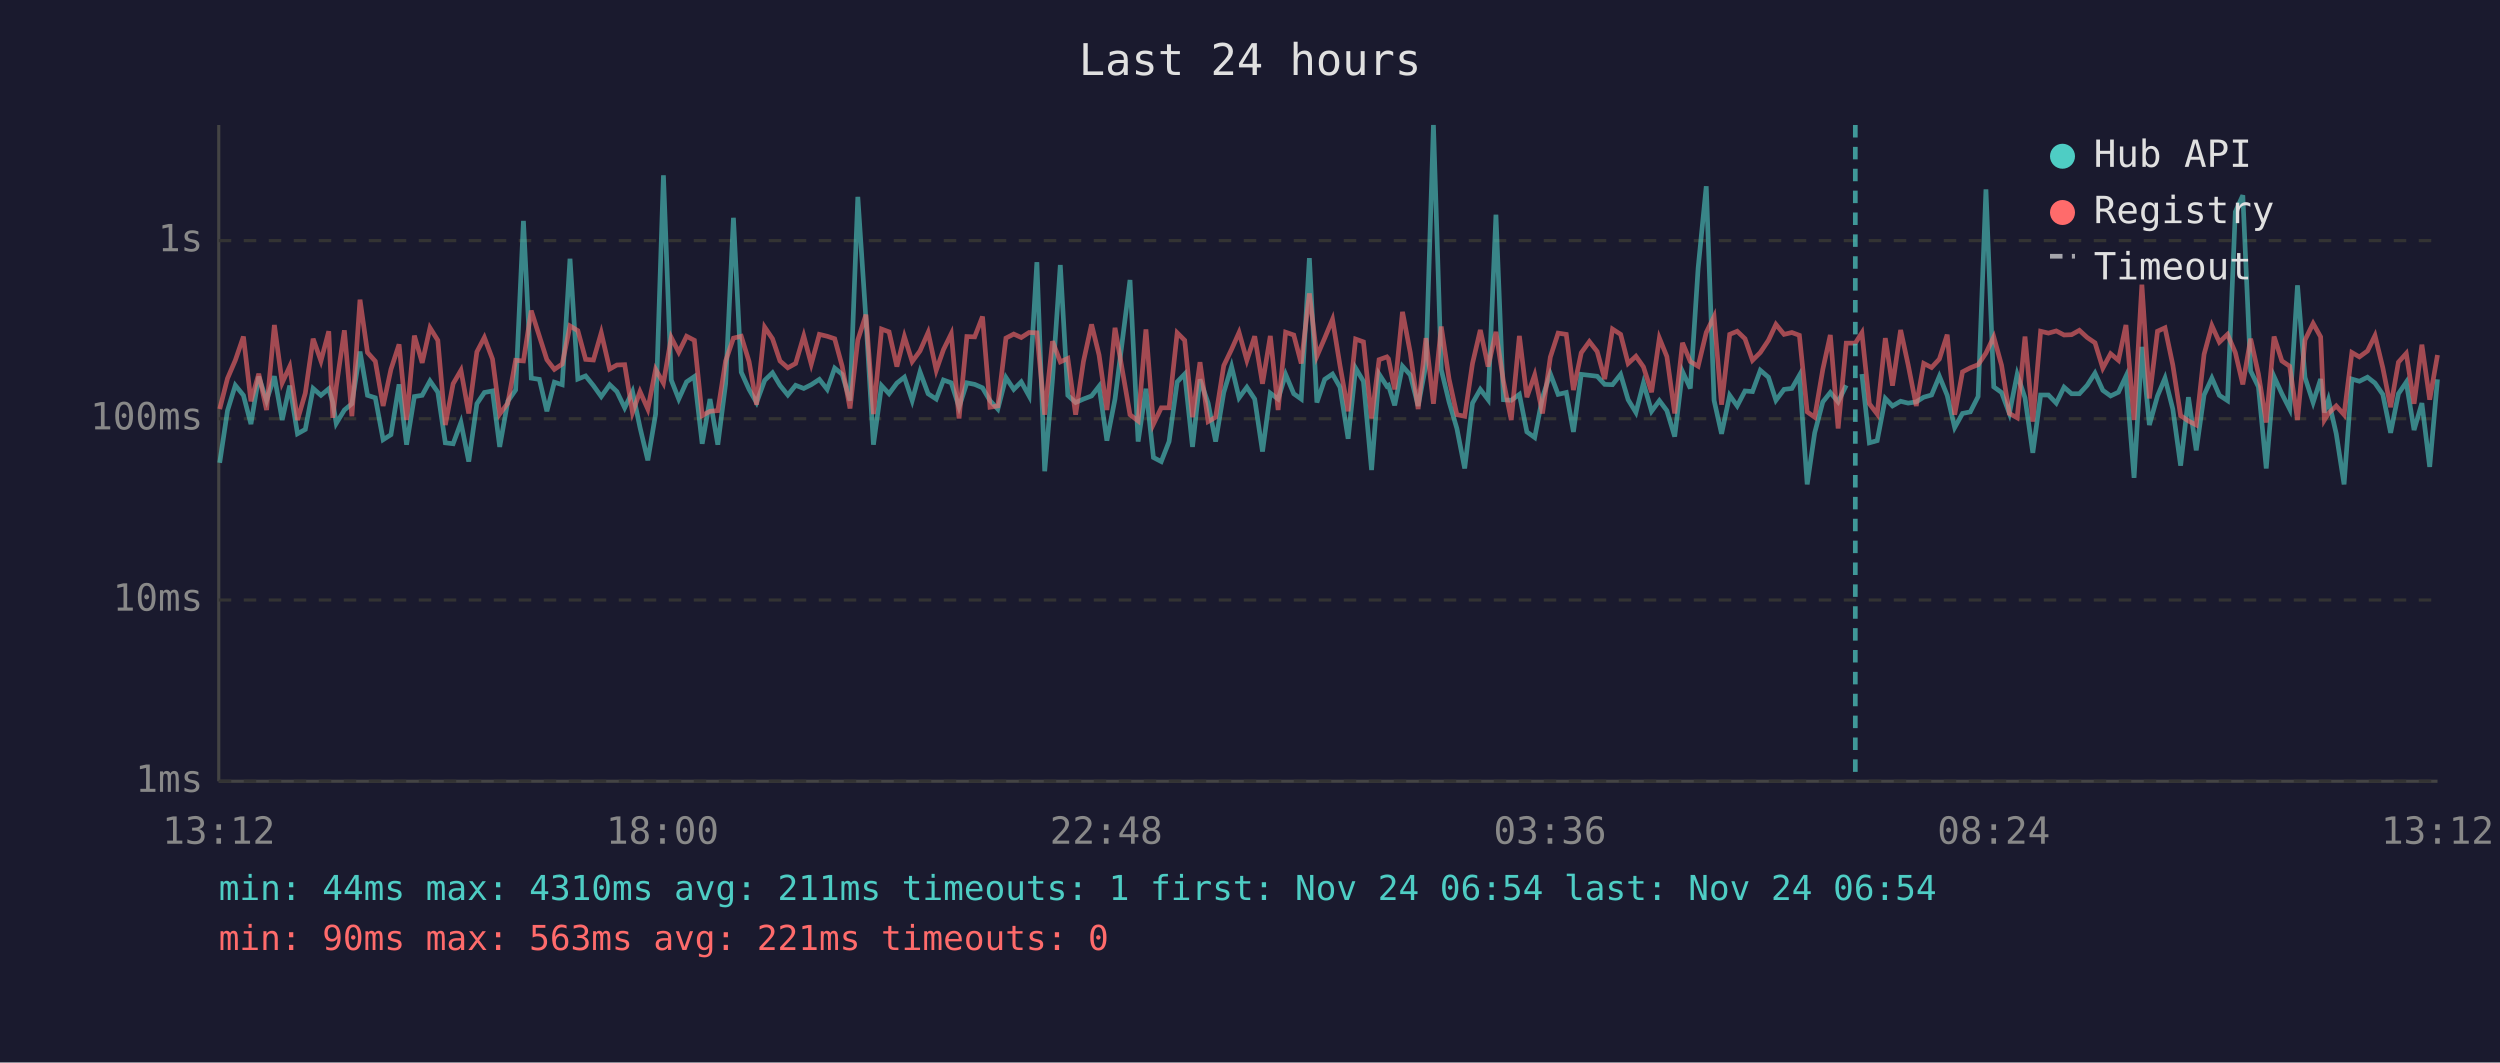
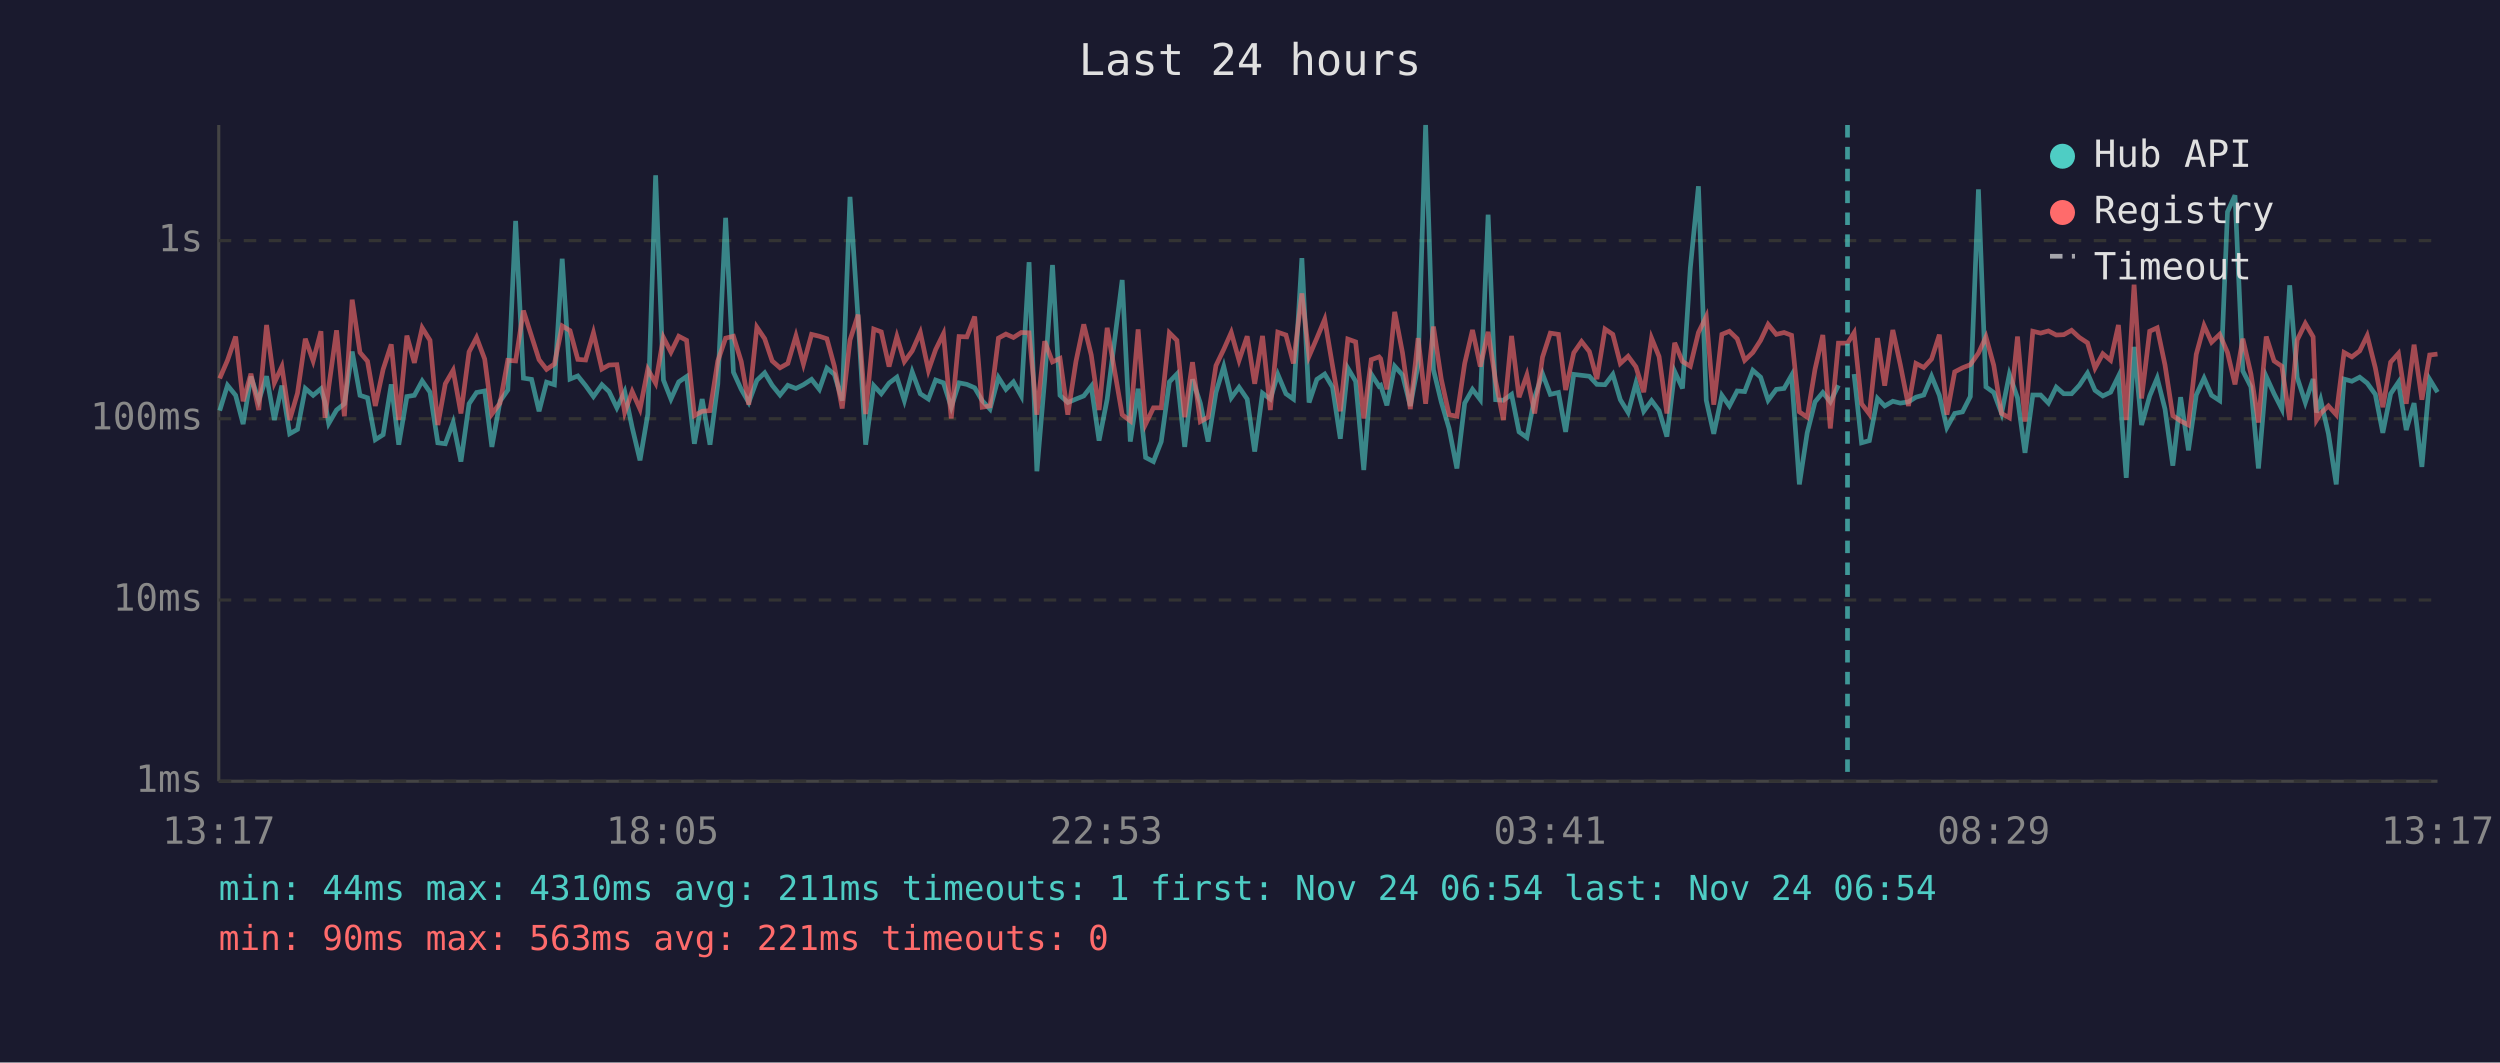
<svg xmlns="http://www.w3.org/2000/svg" viewBox="0 0 800 340" font-family="monospace" font-size="12">
  <rect width="800" height="340" fill="#1a1a2e" />
  <text x="400" y="24" fill="#e0e0e0" font-size="14" text-anchor="middle">Last 24 hours</text>
  <line x1="70" y1="40" x2="70" y2="250" stroke="#444" stroke-width="1" />
  <line x1="70" y1="250" x2="780" y2="250" stroke="#444" stroke-width="1" />
  <line x1="70" y1="250" x2="780" y2="250" stroke="#333" stroke-width="1" stroke-dasharray="4" />
  <text x="65" y="250" fill="#888" text-anchor="end" dominant-baseline="middle">1ms</text>
  <line x1="70" y1="192" x2="780" y2="192" stroke="#333" stroke-width="1" stroke-dasharray="4" />
  <text x="65" y="192" fill="#888" text-anchor="end" dominant-baseline="middle">10ms</text>
  <line x1="70" y1="134" x2="780" y2="134" stroke="#333" stroke-width="1" stroke-dasharray="4" />
  <text x="65" y="134" fill="#888" text-anchor="end" dominant-baseline="middle">100ms</text>
  <line x1="70" y1="77" x2="780" y2="77" stroke="#333" stroke-width="1" stroke-dasharray="4" />
  <text x="65" y="77" fill="#888" text-anchor="end" dominant-baseline="middle">1s</text>
-   <text x="70" y="270" fill="#888" text-anchor="middle">13:12</text>
-   <text x="212" y="270" fill="#888" text-anchor="middle">18:00</text>
-   <text x="354" y="270" fill="#888" text-anchor="middle">22:48</text>
-   <text x="496" y="270" fill="#888" text-anchor="middle">03:36</text>
-   <text x="638" y="270" fill="#888" text-anchor="middle">08:24</text>
-   <text x="780" y="270" fill="#888" text-anchor="middle">13:12</text>
-   <polyline points="70.3,148.1 72.8,131.4 75.3,123.3 77.9,126.5 80.3,135.7 82.8,120.5 85.3,128.2 87.8,120.4 90.3,134.4 92.7,123.4 95.2,138.8 97.7,137.4 100.2,124.3 102.7,126.5 105.2,124.4 106.5,128.8 107.6,135.5 110.2,131.2 112.6,129.2 115.2,112.5 117.6,126.5 120.1,127.3 122.6,140.7 125.1,139.1 127.7,123.0 130.1,142.3 132.6,126.9 135.1,126.5 137.6,121.9 140.1,125.5 142.5,141.7 145.0,142.0 147.5,135.2 150.0,147.7 152.6,129.2 155.0,125.6 157.6,125.1 159.9,143.0 162.5,128.4 165.0,124.8 167.5,70.7 170.0,121.0 172.6,121.4 175.0,131.6 177.4,122.3 179.9,123.1 182.4,82.8 184.9,121.3 187.4,120.3 189.9,123.4 192.4,126.9 195.1,123.1 197.4,125.3 199.9,130.5 202.4,125.3 204.8,136.8 207.3,147.3 209.8,132.5 212.3,56.1 214.8,121.6 217.2,127.7 219.7,122.2 222.2,120.5 224.7,142.0 227.2,127.7 229.7,142.3 232.2,122.8 234.7,69.7 237.2,119.1 239.7,124.6 242.1,128.8 244.7,121.7 247.2,119.3 249.6,123.3 252.1,126.4 254.6,123.3 257.2,124.3 259.6,123.1 262.2,121.4 264.7,124.6 267.1,117.8 269.5,119.8 272.0,128.2 274.5,63.0 277.1,102.2 279.5,142.3 282.1,123.4 284.5,126.0 287.0,122.6 289.4,120.7 291.9,128.2 294.4,119.0 297.0,126.0 299.6,127.7 301.9,121.6 304.4,122.5 306.9,130.3 309.4,122.5 311.9,123.0 314.4,124.1 316.8,128.2 319.3,130.9 321.9,120.8 324.4,124.6 326.8,122.2 329.3,126.7 331.8,83.9 334.3,150.8 336.8,121.4 339.3,84.8 341.7,126.5 344.2,128.8 346.7,127.7 349.3,126.7 351.7,123.6 354.2,141.0 356.8,127.7 361.6,89.6 364.2,141.3 366.7,124.4 369.1,146.4 371.6,147.7 374.1,141.3 376.7,122.2 379.1,119.7 381.6,143.0 384.0,121.4 386.6,129.0 389.0,141.3 391.6,125.6 394.1,117.3 396.5,127.3 399.0,123.9 401.5,127.7 404.0,144.5 406.5,125.8 409.0,127.7 411.4,119.8 414.0,126.0 416.4,127.7 419.0,82.6 421.4,128.8 423.9,121.4 426.4,119.7 428.8,123.9 431.4,140.4 433.8,117.8 436.3,122.0 438.9,150.4 441.3,119.7 443.8,123.6 444.3,123.3 446.3,129.7 448.8,117.2 451.3,120.0 453.8,129.9 456.3,116.7 458.7,40.0 461.2,118.3 463.7,128.6 466.2,137.1 468.7,149.9 471.2,129.0 473.7,124.6 476.2,127.9 478.7,68.7 481.1,127.9 483.6,128.1 486.2,126.2 488.6,138.2 491.1,140.0 493.6,127.1 496.1,119.6 498.6,126.2 501.2,125.6 503.5,138.2 506.0,119.8 508.6,120.1 511.1,120.4 513.5,123.0 516.0,123.1 518.6,119.8 521.0,127.9 523.5,132.0 525.9,122.6 528.5,131.6 531.0,128.2 533.4,131.4 535.9,139.7 538.4,118.9 540.9,124.3 543.4,85.8 546.0,59.6 548.5,128.1 550.9,138.8 553.5,126.5 555.9,129.9 558.4,125.1 560.8,125.3 563.3,118.5 565.9,120.7 568.3,128.1 570.9,124.6 573.4,124.3 575.8,120.1 578.3,155.0 580.7,138.5 583.3,128.6 585.7,125.6 588.2,128.6 590.8,123.3" fill="none" stroke="#4ecdc4" stroke-width="1.5" opacity="0.6" />
-   <polyline points="595.8,119.7 598.2,141.7 600.7,141.0 603.3,127.5 605.6,129.9 608.2,128.4 610.6,129.0 613.2,128.6 615.6,127.1 618.1,126.4 620.6,120.4 623.1,126.5 625.5,136.8 628.0,132.3 630.5,131.8 633.0,126.9 635.5,60.6 638.0,123.8 640.5,125.6 643.0,132.3 645.5,119.8 648.0,127.3 650.5,144.9 653.0,126.4 655.5,126.4 658.0,129.0 660.5,123.9 662.9,126.0 665.4,126.0 667.9,123.3 670.4,119.4 672.9,124.9 675.4,126.7 677.9,125.5 680.3,120.4 682.9,152.9 685.4,111.0 687.8,136.0 690.4,126.7 692.8,121.0 695.3,130.9 697.8,149.0 700.3,127.1 702.8,144.1 705.3,126.4 707.8,121.0 710.2,126.5 712.8,128.2 715.3,67.8 717.7,62.5 720.2,118.7 722.7,123.8 725.2,149.9 727.7,120.5 730.2,126.0 732.7,130.9 735.2,91.3 737.6,120.8 740.2,128.8 742.6,121.3 743.8,132.0 745.1,127.9 747.6,138.8 750.1,155.0 752.6,121.3 755.0,122.0 757.6,120.7 760.0,122.6 762.5,126.2 765.0,138.5 767.5,126.0 770.0,122.3 772.5,137.6 775.0,129.0 777.5,149.4 780.0,121.4" fill="none" stroke="#4ecdc4" stroke-width="1.5" opacity="0.6" />
-   <polyline points="70.3,130.9 72.8,121.1 75.3,115.3 77.9,107.7 80.3,128.4 82.8,119.6 85.3,131.2 87.8,104.0 90.3,122.5 92.7,117.3 95.2,134.4 97.7,125.8 100.2,108.4 102.7,115.5 105.2,106.0 106.5,133.7 107.6,123.8 110.2,105.7 112.6,133.2 115.2,95.9 117.6,112.8 120.1,115.6 122.6,129.9 125.1,118.2 127.7,110.2 130.1,134.4 132.6,107.4 135.1,116.1 137.6,104.9 140.1,108.9 142.5,136.0 145.0,122.8 147.5,118.5 150.0,132.3 152.6,112.6 155.0,108.0 157.6,114.9 159.9,132.5 162.5,129.0 165.0,115.3 167.5,115.5 170.0,99.4 172.6,107.6 175.0,115.1 177.4,118.2 179.9,116.5 182.4,104.3 184.9,105.8 187.4,115.0 189.9,115.2 192.4,106.5 195.1,118.1 197.4,116.8 199.9,116.7 202.4,132.0 204.8,125.3 207.3,130.9 209.8,118.2 212.3,122.6 214.8,108.0 217.2,112.7 219.7,107.6 222.2,108.9 224.7,133.0 227.2,131.6 229.7,131.4 232.2,115.5 234.7,108.2 237.2,107.6 239.7,115.7 242.1,129.5 244.7,104.7 247.2,108.4 249.6,115.5 252.1,117.7 254.6,116.3 257.2,107.5 259.6,116.5 262.2,107.0 264.7,107.6 267.1,108.4 269.5,117.2 272.0,130.7 274.5,108.8 277.1,100.7 279.5,132.5 282.1,105.3 284.5,106.2 287.0,117.3 289.4,107.7 291.9,115.7 294.4,112.3 297.0,106.4 299.6,118.5 301.9,111.9 304.4,106.8 306.9,133.9 309.4,107.7 311.9,107.8 314.4,101.3 316.8,130.3 319.3,129.9 321.9,108.2 324.4,106.9 326.8,108.0 329.3,106.4 331.8,106.5 334.3,132.7 336.8,109.2 339.3,115.8 341.7,114.7 344.2,132.7 346.7,115.7 349.3,103.8 351.7,113.6 354.2,131.2 356.8,104.9 361.6,132.7 364.2,134.7 366.7,105.4 369.1,135.7 371.6,130.5 374.1,130.5 376.7,106.5 379.1,108.9 381.6,133.5 384.0,115.9 386.6,134.9 389.0,133.5 391.6,117.0 394.1,111.8 396.5,106.4 399.0,115.3 401.5,107.6 404.0,122.8 406.5,107.5 409.0,131.2 411.4,106.3 414.0,107.2 416.4,116.3 419.0,93.9 421.4,114.0 423.9,108.2 426.4,102.2 428.8,117.0 431.4,131.6 433.8,108.5 436.3,109.4 438.9,133.9 441.3,115.1 443.8,114.2 444.3,114.8 446.3,124.6 448.8,99.8 451.3,112.9 453.8,130.9 456.3,108.2 458.7,129.2 461.2,104.5 463.7,121.3 466.2,132.7 468.7,133.2 471.2,116.3 473.7,105.6 476.2,117.3 478.7,106.2 481.1,122.0 483.6,134.4 486.2,107.5 488.6,127.1 491.1,120.0 493.6,132.3 496.1,114.3 498.6,106.6 501.2,107.0 503.5,124.8 506.0,112.9 508.6,109.3 511.1,112.5 513.5,121.3 516.0,105.3 518.6,107.0 521.0,116.3 523.5,114.0 525.9,117.4 528.5,125.5 531.0,108.2 533.4,114.1 535.9,132.3 538.4,109.7 540.9,115.7 543.4,117.2 546.0,106.4 548.5,101.3 550.9,129.5 553.5,107.0 555.9,106.0 558.4,108.4 560.8,115.3 563.3,112.8 565.9,108.9 568.3,103.8 570.9,107.0 573.4,106.4 575.8,107.3 578.3,131.8 580.7,133.5 583.3,118.2 585.7,107.2 588.2,137.1 590.8,109.8 593.7,109.8 595.8,106.5 598.2,129.2 600.7,132.5 603.3,108.2 605.6,123.4 608.2,105.6 610.6,116.7 613.2,129.9 615.6,116.3 618.1,117.6 620.6,114.9 623.1,107.1 625.5,132.7 628.0,119.0 630.5,117.7 633.0,116.7 635.5,113.0 638.0,107.8 640.5,116.9 643.0,132.3 645.5,133.7 648.0,107.7 650.5,134.9 653.0,106.0 655.5,106.6 658.0,105.9 660.5,107.2 662.9,107.1 665.4,105.7 667.9,108.0 670.4,109.7 672.9,117.8 675.4,113.2 677.9,115.3 680.3,104.0 682.9,134.4 685.4,91.1 687.8,127.5 690.4,106.0 692.8,104.9 695.3,116.8 697.8,133.0 700.3,134.7 702.8,136.0 705.3,113.4 707.8,104.2 710.2,109.5 712.8,107.0 715.3,112.8 717.7,123.0 720.2,108.4 722.7,119.7 725.2,135.2 727.7,107.7 730.2,115.5 732.7,117.2 735.2,134.4 737.6,108.8 740.2,103.5 742.6,107.8 743.8,134.4 745.1,132.3 747.6,129.9 750.1,132.7 752.6,112.8 755.0,114.2 757.6,112.3 760.0,107.4 762.5,117.7 765.0,130.3 767.5,115.9 770.0,113.1 772.5,129.2 775.0,110.3 777.5,127.9 780.0,113.6" fill="none" stroke="#ff6b6b" stroke-width="1.5" opacity="0.6" />
-   <line x1="593.7" y1="40" x2="593.7" y2="250" stroke="#4ecdc4" stroke-width="1.5" stroke-dasharray="4,3" opacity="0.7" />
+   <text x="70" y="270" fill="#888" text-anchor="middle">13:17</text>
+   <text x="212" y="270" fill="#888" text-anchor="middle">18:05</text>
+   <text x="354" y="270" fill="#888" text-anchor="middle">22:53</text>
+   <text x="496" y="270" fill="#888" text-anchor="middle">03:41</text>
+   <text x="638" y="270" fill="#888" text-anchor="middle">08:29</text>
+   <text x="780" y="270" fill="#888" text-anchor="middle">13:17</text>
+   <polyline points="70.3,131.4 72.8,123.3 75.4,126.5 77.8,135.7 80.3,120.5 82.8,128.2 85.3,120.4 87.8,134.4 90.2,123.4 92.7,138.8 95.2,137.4 97.7,124.3 100.2,126.5 102.7,124.4 104.0,128.8 105.2,135.5 107.7,131.2 110.2,129.2 112.7,112.5 115.2,126.5 117.6,127.3 120.1,140.7 122.6,139.1 125.2,123.0 127.6,142.3 130.2,126.9 132.6,126.5 135.1,121.9 137.6,125.5 140.1,141.7 142.5,142.0 145.0,135.2 147.5,147.7 150.1,129.2 152.5,125.6 155.1,125.1 157.4,143.0 160.0,128.4 162.5,124.8 165.0,70.7 167.5,121.0 170.1,121.4 172.5,131.6 174.9,122.3 177.4,123.1 179.9,82.8 182.4,121.3 184.9,120.3 187.4,123.4 189.9,126.9 192.6,123.1 194.9,125.3 197.4,130.5 199.9,125.3 202.3,136.8 204.8,147.3 207.3,132.5 209.8,56.1 212.3,121.6 214.7,127.7 217.2,122.2 219.7,120.5 222.2,142.0 224.7,127.7 227.2,142.3 229.7,122.8 232.2,69.7 234.7,119.1 237.2,124.6 239.6,128.8 242.2,121.7 244.7,119.3 247.1,123.3 249.6,126.4 252.1,123.3 254.7,124.3 257.1,123.1 259.7,121.4 262.2,124.6 264.6,117.8 267.0,119.8 269.5,128.2 272.0,63.0 274.6,102.2 277.0,142.3 279.6,123.4 282.0,126.0 284.5,122.6 287.0,120.7 289.4,128.2 291.9,119.0 294.5,126.0 297.1,127.7 299.4,121.6 301.9,122.5 304.4,130.3 306.9,122.5 309.4,123.0 311.9,124.1 314.3,128.2 316.8,130.9 319.5,120.8 321.9,124.6 324.3,122.2 326.8,126.7 329.3,83.9 331.8,150.8 334.3,121.4 336.8,84.8 339.2,126.5 341.7,128.8 344.3,127.7 346.8,126.7 349.2,123.6 351.7,141.0 354.3,127.7 359.1,89.6 361.7,141.3 364.2,124.4 366.6,146.4 369.1,147.7 371.6,141.3 374.2,122.2 376.6,119.7 379.1,143.0 381.6,121.4 384.1,129.0 386.6,141.3 389.1,125.6 391.6,117.3 394.0,127.3 396.5,123.9 399.1,127.7 401.5,144.5 404.0,125.8 406.5,127.7 408.9,119.8 411.5,126.0 413.9,127.7 416.6,82.6 418.9,128.8 421.4,121.4 423.9,119.7 426.4,123.9 428.9,140.4 431.3,117.8 433.8,122.0 436.4,150.4 438.8,119.7 441.3,123.6 441.8,123.3 443.8,129.7 446.3,117.2 448.8,120.0 451.3,129.9 453.8,116.7 456.2,40.0 458.7,118.3 461.2,128.6 463.7,137.1 466.2,149.9 468.7,129.0 471.2,124.6 473.7,127.9 476.2,68.7 478.6,127.9 481.1,128.1 483.7,126.2 486.1,138.2 488.6,140.0 491.1,127.1 493.6,119.6 496.1,126.2 498.7,125.6 501.0,138.2 503.6,119.8 506.1,120.1 508.6,120.4 511.0,123.0 513.6,123.1 516.1,119.8 518.5,127.9 521.0,132.0 523.5,122.6 526.0,131.6 528.5,128.2 530.9,131.4 533.4,139.7 535.9,118.9 538.4,124.3 540.9,85.8 543.5,59.6 546.0,128.1 548.4,138.8 551.0,126.5 553.4,129.9 555.9,125.1 558.3,125.3 560.9,118.5 563.4,120.7 565.8,128.1 568.4,124.6 570.9,124.3 573.3,120.1 575.8,155.0 578.3,138.5 580.8,128.6 583.3,125.6 585.7,128.6 588.3,123.3" fill="none" stroke="#4ecdc4" stroke-width="1.5" opacity="0.6" />
+   <polyline points="593.3,119.7 595.7,141.7 598.2,141.0 600.8,127.5 603.1,129.9 605.7,128.4 608.1,129.0 610.7,128.6 613.1,127.1 615.6,126.4 618.1,120.4 620.6,126.5 623.0,136.8 625.5,132.3 628.0,131.8 630.5,126.9 633.1,60.6 635.5,123.8 638.0,125.6 640.5,132.3 643.0,119.8 645.6,127.3 648.0,144.9 650.5,126.4 653.0,126.4 655.5,129.0 658.0,123.9 660.4,126.0 662.9,126.0 665.4,123.3 668.0,119.4 670.4,124.9 672.9,126.7 675.4,125.5 677.9,120.4 680.4,152.9 682.9,111.0 685.3,136.0 687.9,126.7 690.3,121.0 692.8,130.9 695.3,149.0 697.8,127.1 700.3,144.1 702.8,126.4 705.3,121.0 707.7,126.5 710.3,128.2 712.8,67.8 715.2,62.5 717.7,118.7 720.3,123.8 722.7,149.9 725.2,120.5 727.7,126.0 730.2,130.9 732.7,91.3 735.1,120.8 737.7,128.8 740.2,121.3 741.3,132.0 742.6,127.9 745.1,138.8 747.6,155.0 750.1,121.3 752.6,122.0 755.1,120.7 757.5,122.6 760.1,126.2 762.5,138.5 765.0,126.0 767.5,122.3 770.0,137.6 772.5,129.0 775.0,149.4 777.5,121.4 780.0,125.5" fill="none" stroke="#4ecdc4" stroke-width="1.5" opacity="0.6" />
+   <polyline points="70.3,121.1 72.8,115.3 75.4,107.7 77.8,128.4 80.3,119.6 82.8,131.2 85.3,104.0 87.8,122.5 90.2,117.3 92.7,134.4 95.2,125.8 97.7,108.4 100.2,115.5 102.7,106.0 104.0,133.7 105.2,123.8 107.7,105.7 110.2,133.2 112.7,95.9 115.2,112.8 117.6,115.6 120.1,129.9 122.6,118.2 125.2,110.2 127.6,134.4 130.2,107.4 132.6,116.1 135.1,104.9 137.6,108.9 140.1,136.0 142.5,122.8 145.0,118.5 147.5,132.3 150.1,112.6 152.5,108.0 155.1,114.9 157.4,132.5 160.0,129.0 162.5,115.3 165.0,115.5 167.5,99.4 170.1,107.6 172.5,115.1 174.9,118.2 177.4,116.5 179.9,104.3 182.4,105.8 184.9,115.0 187.4,115.2 189.9,106.5 192.6,118.1 194.9,116.8 197.4,116.7 199.9,132.0 202.3,125.3 204.8,130.9 207.3,118.2 209.8,122.6 212.3,108.0 214.7,112.7 217.2,107.6 219.7,108.9 222.2,133.0 224.7,131.6 227.2,131.4 229.7,115.5 232.2,108.2 234.7,107.6 237.2,115.7 239.6,129.5 242.2,104.7 244.7,108.4 247.1,115.5 249.6,117.7 252.1,116.3 254.7,107.5 257.1,116.5 259.7,107.0 262.2,107.6 264.6,108.4 267.0,117.2 269.5,130.7 272.0,108.8 274.6,100.7 277.0,132.5 279.6,105.3 282.0,106.2 284.5,117.3 287.0,107.7 289.4,115.7 291.9,112.3 294.5,106.4 297.1,118.5 299.4,111.9 301.9,106.8 304.4,133.9 306.9,107.7 309.4,107.8 311.9,101.3 314.3,130.3 316.8,129.9 319.5,108.2 321.9,106.9 324.3,108.0 326.8,106.4 329.3,106.5 331.8,132.7 334.3,109.2 336.8,115.8 339.2,114.7 341.7,132.7 344.3,115.7 346.8,103.8 349.2,113.6 351.7,131.2 354.3,104.9 359.1,132.7 361.7,134.7 364.2,105.4 366.6,135.7 369.1,130.5 371.6,130.5 374.2,106.5 376.6,108.9 379.1,133.5 381.6,115.9 384.1,134.9 386.6,133.5 389.1,117.0 391.6,111.8 394.0,106.4 396.5,115.3 399.1,107.6 401.5,122.8 404.0,107.5 406.5,131.2 408.9,106.3 411.5,107.2 413.9,116.3 416.6,93.9 418.9,114.0 421.4,108.2 423.9,102.2 426.4,117.0 428.9,131.6 431.3,108.5 433.8,109.4 436.4,133.9 438.8,115.1 441.3,114.2 441.8,114.8 443.8,124.6 446.3,99.8 448.8,112.9 451.3,130.9 453.8,108.2 456.2,129.2 458.7,104.5 461.2,121.3 463.7,132.7 466.2,133.2 468.7,116.3 471.2,105.6 473.7,117.3 476.2,106.2 478.6,122.0 481.1,134.4 483.7,107.5 486.1,127.1 488.6,120.0 491.1,132.3 493.6,114.3 496.1,106.6 498.7,107.0 501.0,124.8 503.6,112.9 506.1,109.3 508.6,112.5 511.0,121.3 513.6,105.3 516.1,107.0 518.5,116.3 521.0,114.0 523.5,117.4 526.0,125.5 528.5,108.2 530.9,114.1 533.4,132.3 535.9,109.7 538.4,115.7 540.9,117.2 543.5,106.4 546.0,101.3 548.4,129.5 551.0,107.0 553.4,106.0 555.9,108.4 558.3,115.3 560.9,112.8 563.4,108.9 565.8,103.8 568.4,107.0 570.9,106.4 573.3,107.3 575.8,131.8 578.3,133.5 580.8,118.2 583.3,107.2 585.7,137.1 588.3,109.8 591.2,109.8 593.3,106.5 595.7,129.2 598.2,132.5 600.8,108.2 603.1,123.4 605.7,105.6 608.1,116.7 610.7,129.9 613.1,116.3 615.6,117.6 618.1,114.9 620.6,107.1 623.0,132.7 625.5,119.0 628.0,117.7 630.5,116.7 633.1,113.0 635.5,107.8 638.0,116.9 640.5,132.3 643.0,133.7 645.6,107.7 648.0,134.9 650.5,106.0 653.0,106.6 655.5,105.9 658.0,107.2 660.4,107.1 662.9,105.7 665.4,108.0 668.0,109.7 670.4,117.8 672.9,113.2 675.4,115.3 677.9,104.0 680.4,134.4 682.9,91.1 685.3,127.5 687.9,106.0 690.3,104.9 692.8,116.8 695.3,133.0 697.8,134.7 700.3,136.0 702.8,113.4 705.3,104.2 707.7,109.5 710.3,107.0 712.8,112.8 715.2,123.0 717.7,108.4 720.3,119.7 722.7,135.2 725.2,107.7 727.7,115.5 730.2,117.2 732.7,134.4 735.1,108.8 737.7,103.5 740.2,107.8 741.3,134.4 742.6,132.3 745.1,129.9 747.6,132.7 750.1,112.8 752.6,114.2 755.1,112.3 757.5,107.4 760.1,117.7 762.5,130.3 765.0,115.9 767.5,113.1 770.0,129.2 772.5,110.3 775.0,127.9 777.5,113.6 780.0,113.3" fill="none" stroke="#ff6b6b" stroke-width="1.5" opacity="0.6" />
+   <line x1="591.2" y1="40" x2="591.2" y2="250" stroke="#4ecdc4" stroke-width="1.5" stroke-dasharray="4,3" opacity="0.7" />
  <circle cx="660" cy="50" r="4" fill="#4ecdc4" />
  <text x="670" y="50" fill="#e0e0e0" dominant-baseline="middle">Hub API</text>
  <circle cx="660" cy="68" r="4" fill="#ff6b6b" />
  <text x="670" y="68" fill="#e0e0e0" dominant-baseline="middle">Registry</text>
  <line x1="656" y1="82" x2="664" y2="82" stroke="#e0e0e0" stroke-width="1.5" stroke-dasharray="4,3" opacity="0.7" />
  <text x="670" y="86" fill="#e0e0e0" dominant-baseline="middle">Timeout</text>
  <text x="70" y="288" fill="#4ecdc4" font-size="11">min: 44ms  max: 4310ms  avg: 211ms  timeouts: 1  first: Nov 24 06:54  last: Nov 24 06:54</text>
  <text x="70" y="304" fill="#ff6b6b" font-size="11">min: 90ms  max: 563ms  avg: 221ms  timeouts: 0</text>
</svg>
